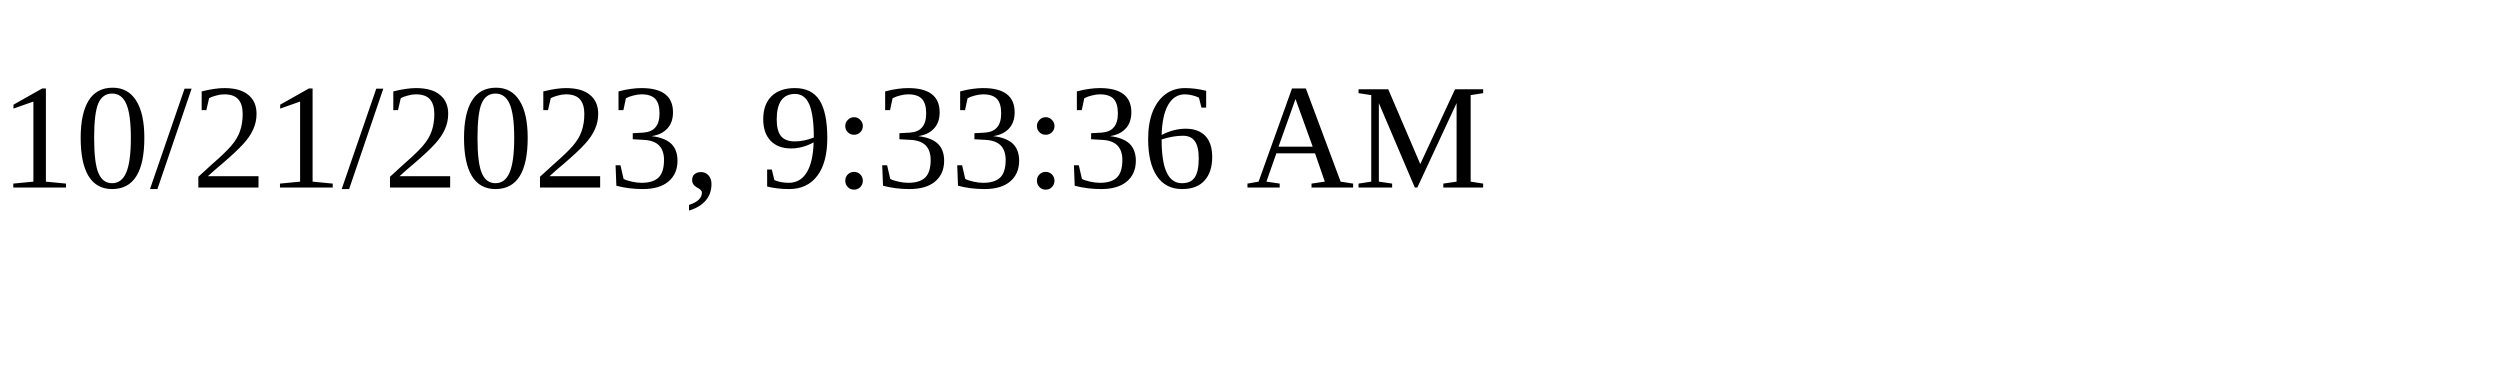
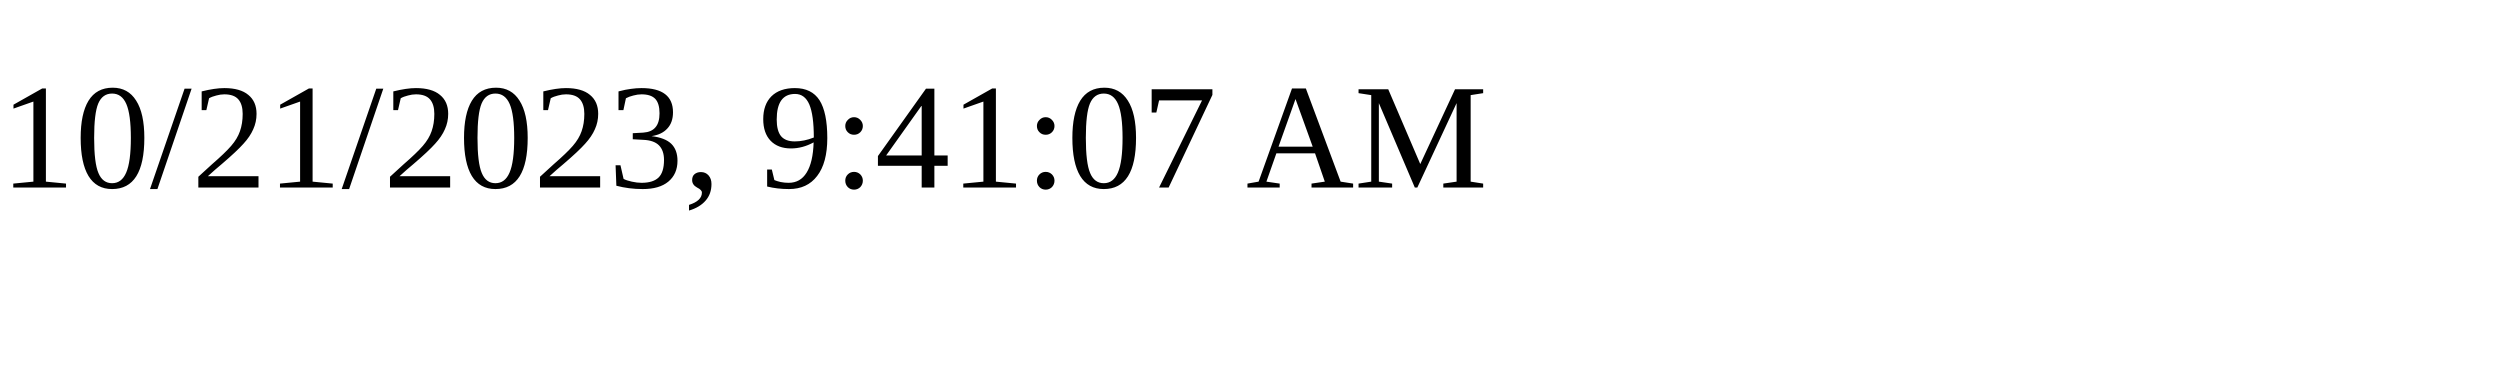
<svg xmlns="http://www.w3.org/2000/svg" height="30" width="200">
-   <text x="0" y="15">10/21/2023, 9:33:36 AM</text>
+   <text x="0" y="15">10/21/2023, 9:41:07 AM</text>
</svg>
